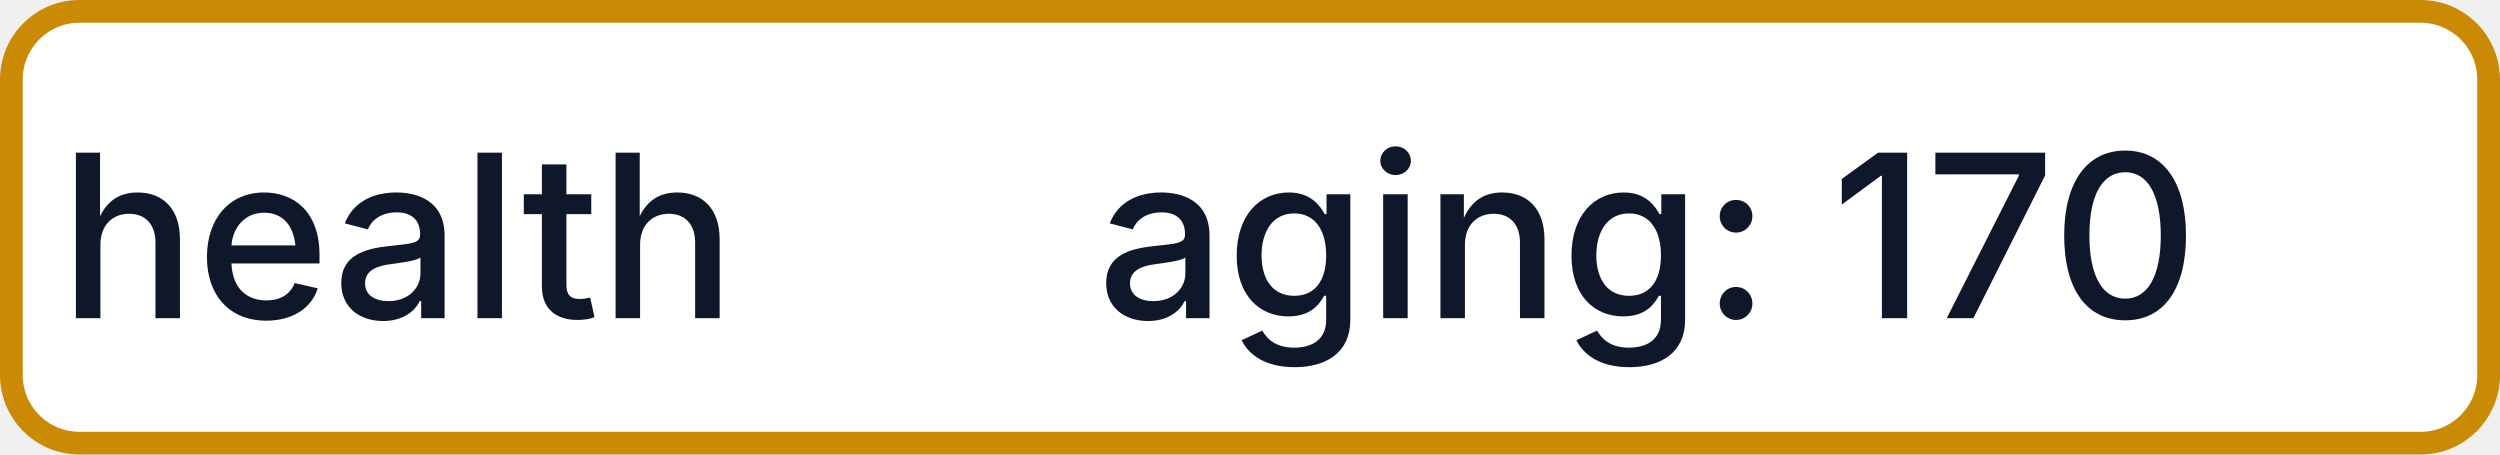
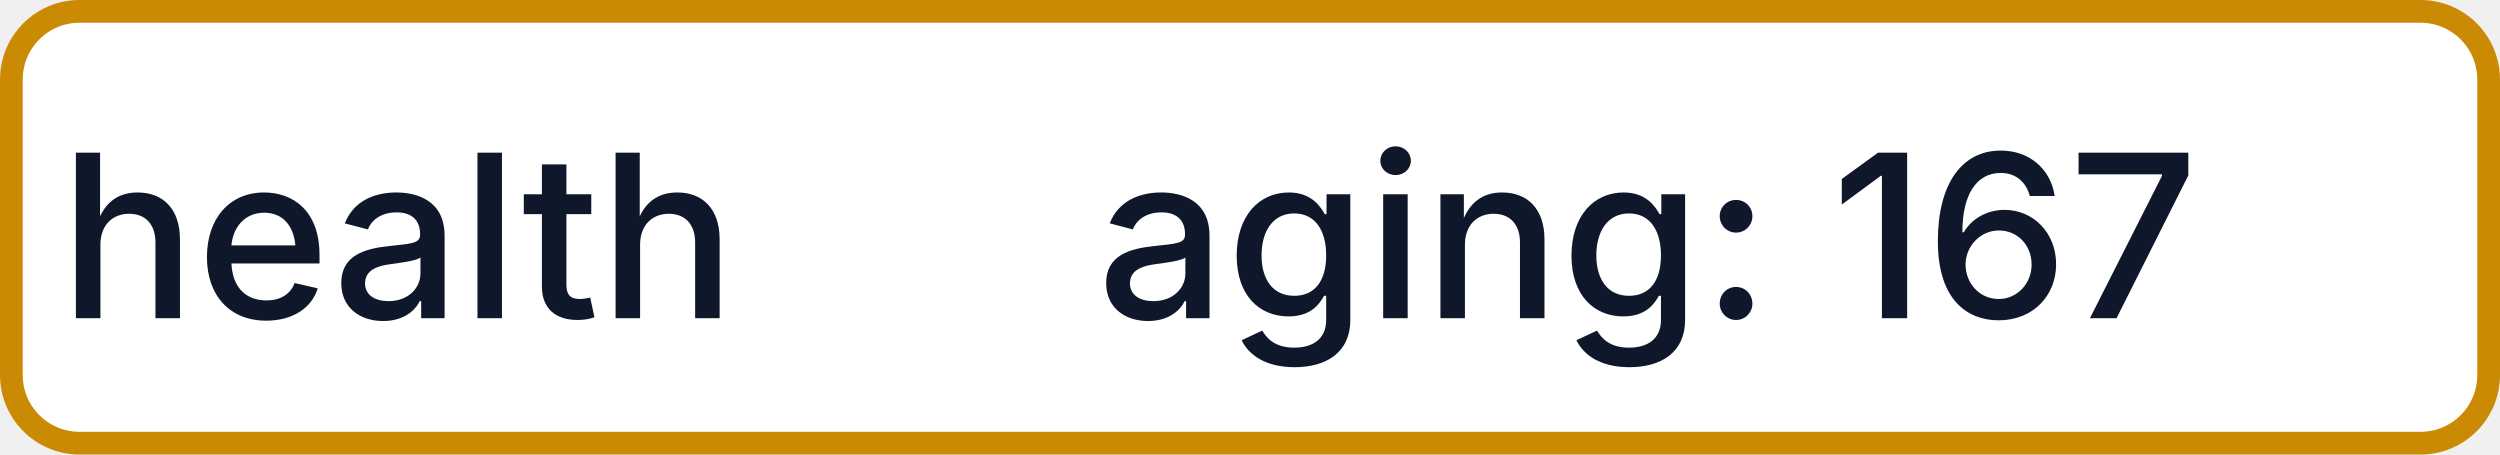
- <svg xmlns="http://www.w3.org/2000/svg" width="110" height="20" role="img" aria-label="health: aging: 170">
+ <svg xmlns="http://www.w3.org/2000/svg" width="110" height="20" role="img" aria-label="health: aging: 167">
  <rect x="0.5" y="0.5" width="109" height="19" rx="3" fill="#FFFFFF" stroke="#CA8A04" stroke-width="1" />
  <g fill="#0F172A" text-anchor="middle" font-family="-apple-system,BlinkMacSystemFont,Segoe UI,sans-serif" font-size="10" font-weight="500">
    <text x="17.5" y="14">health</text>
-     <text x="72.5" y="14" textLength="68" lengthAdjust="spacingAndGlyphs">aging: 170</text>
+     <text x="72.5" y="14" textLength="68" lengthAdjust="spacingAndGlyphs">aging: 167</text>
  </g>
</svg>
